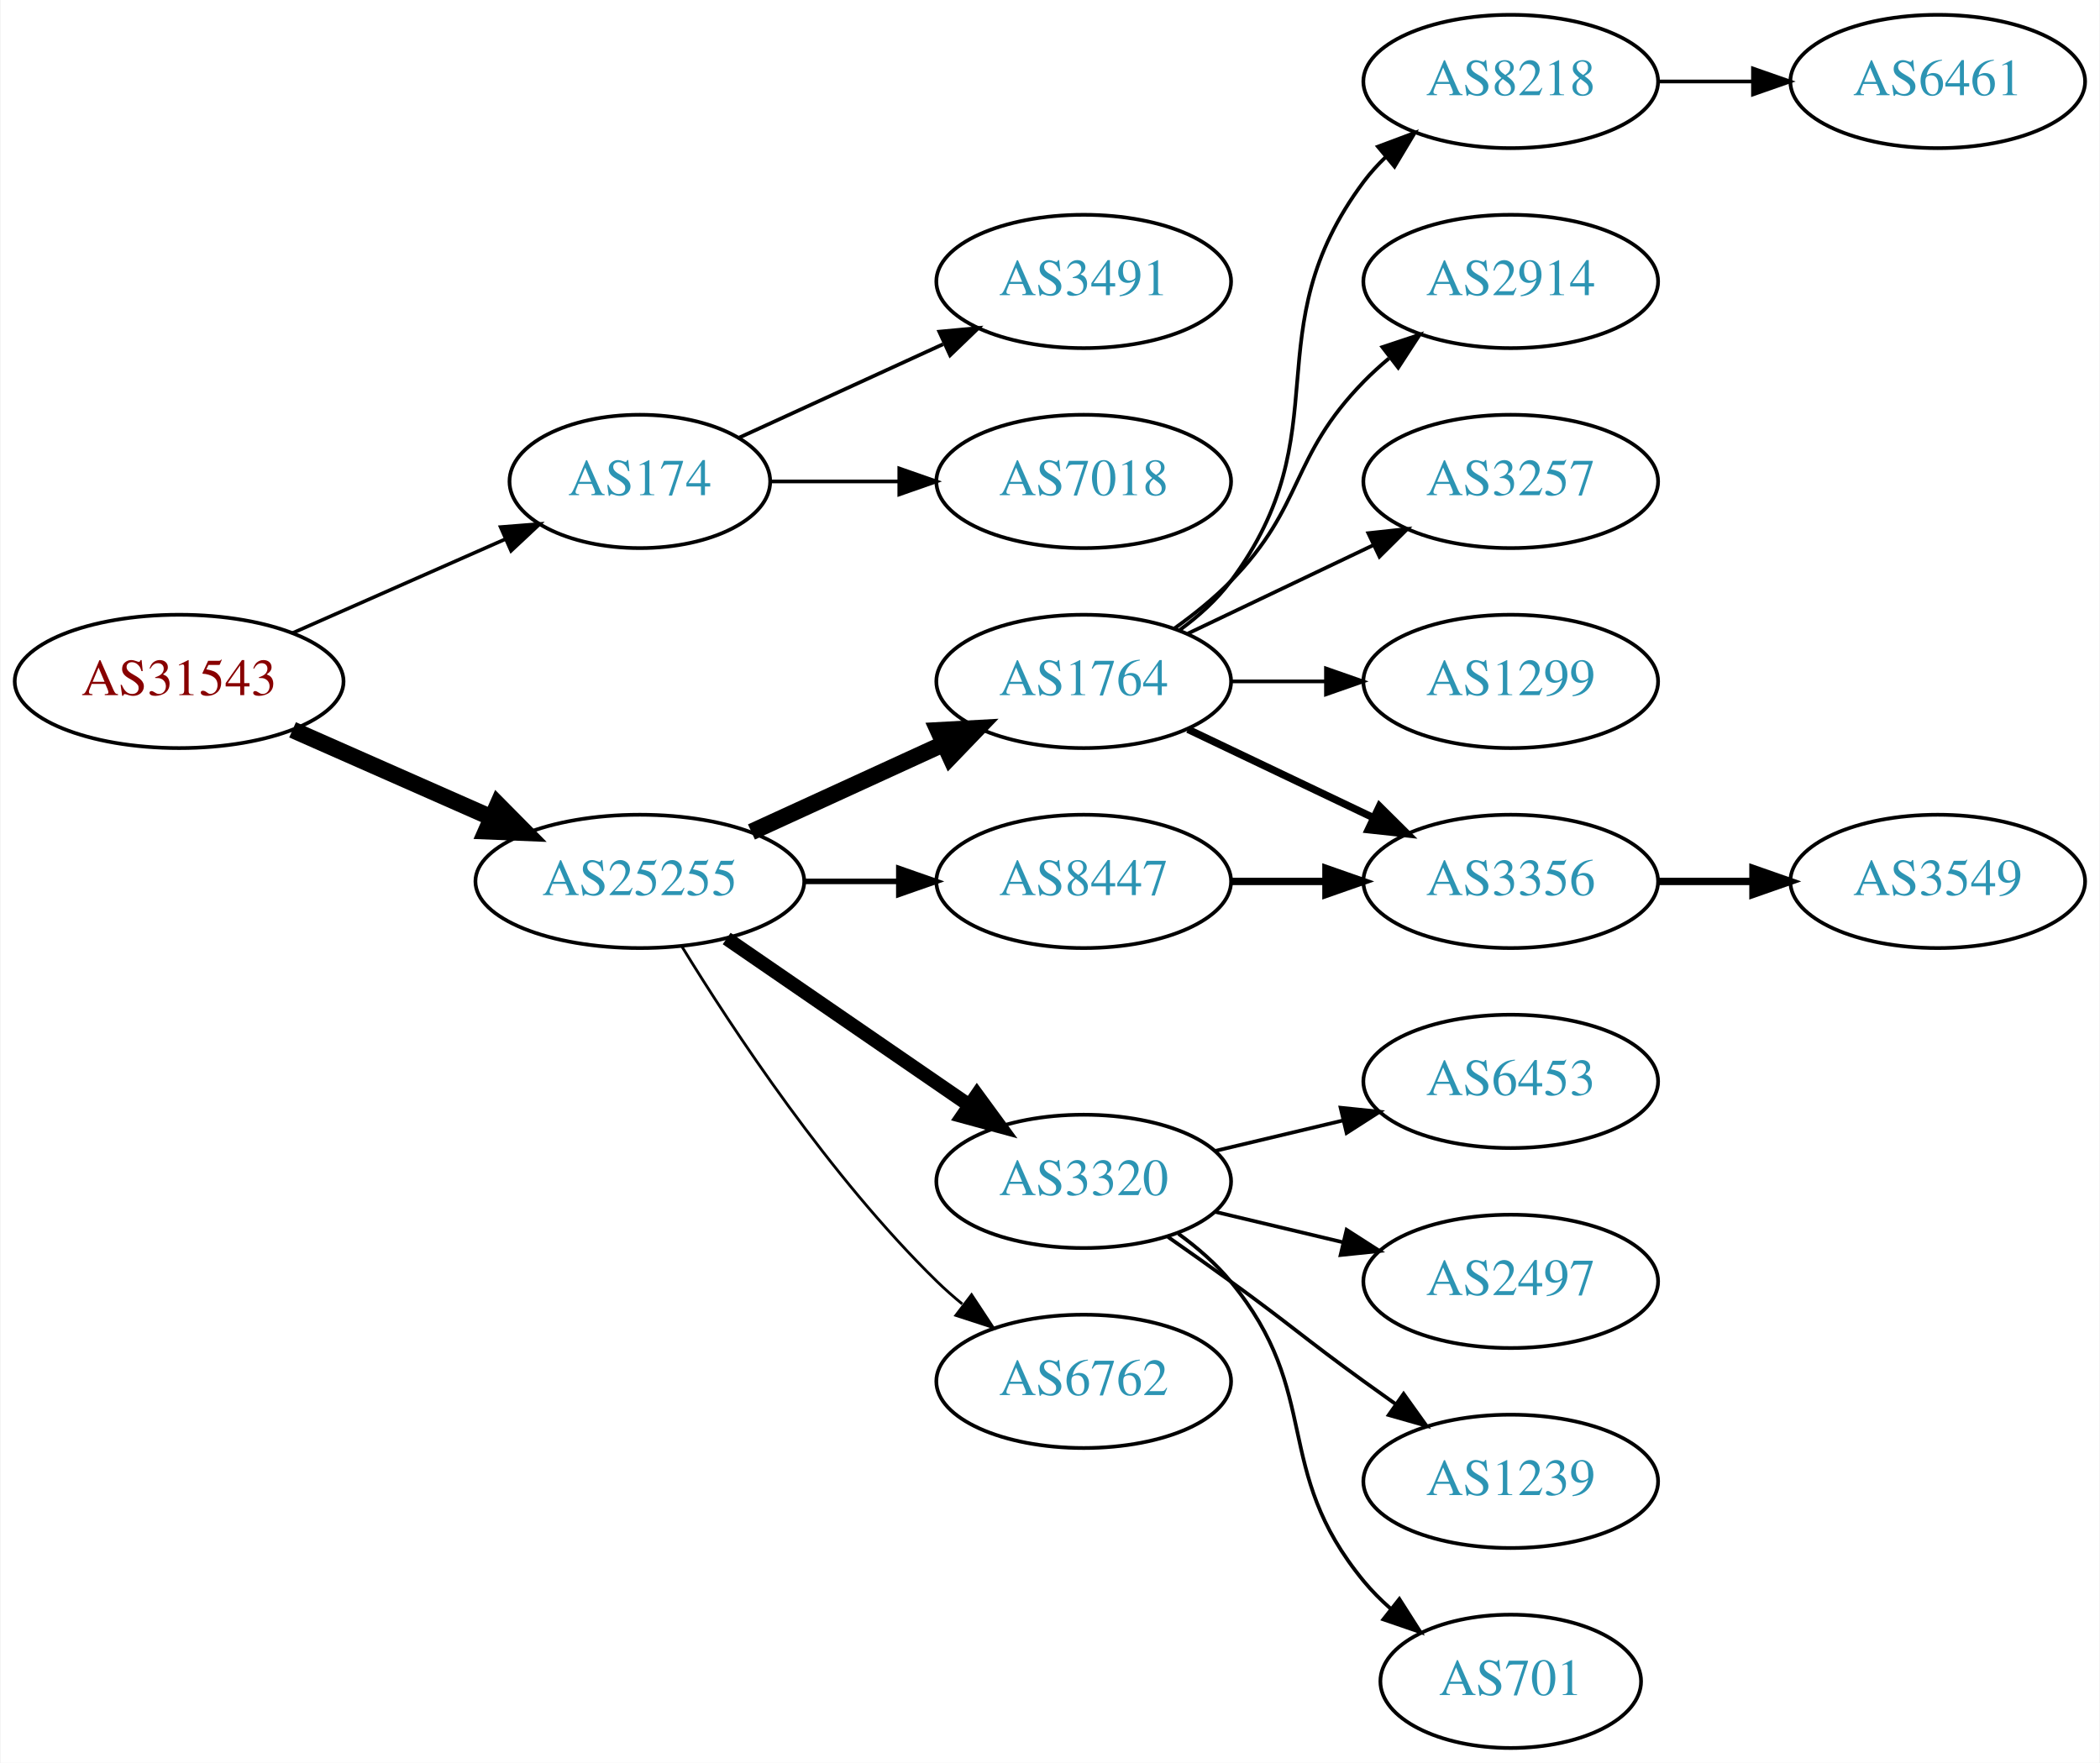
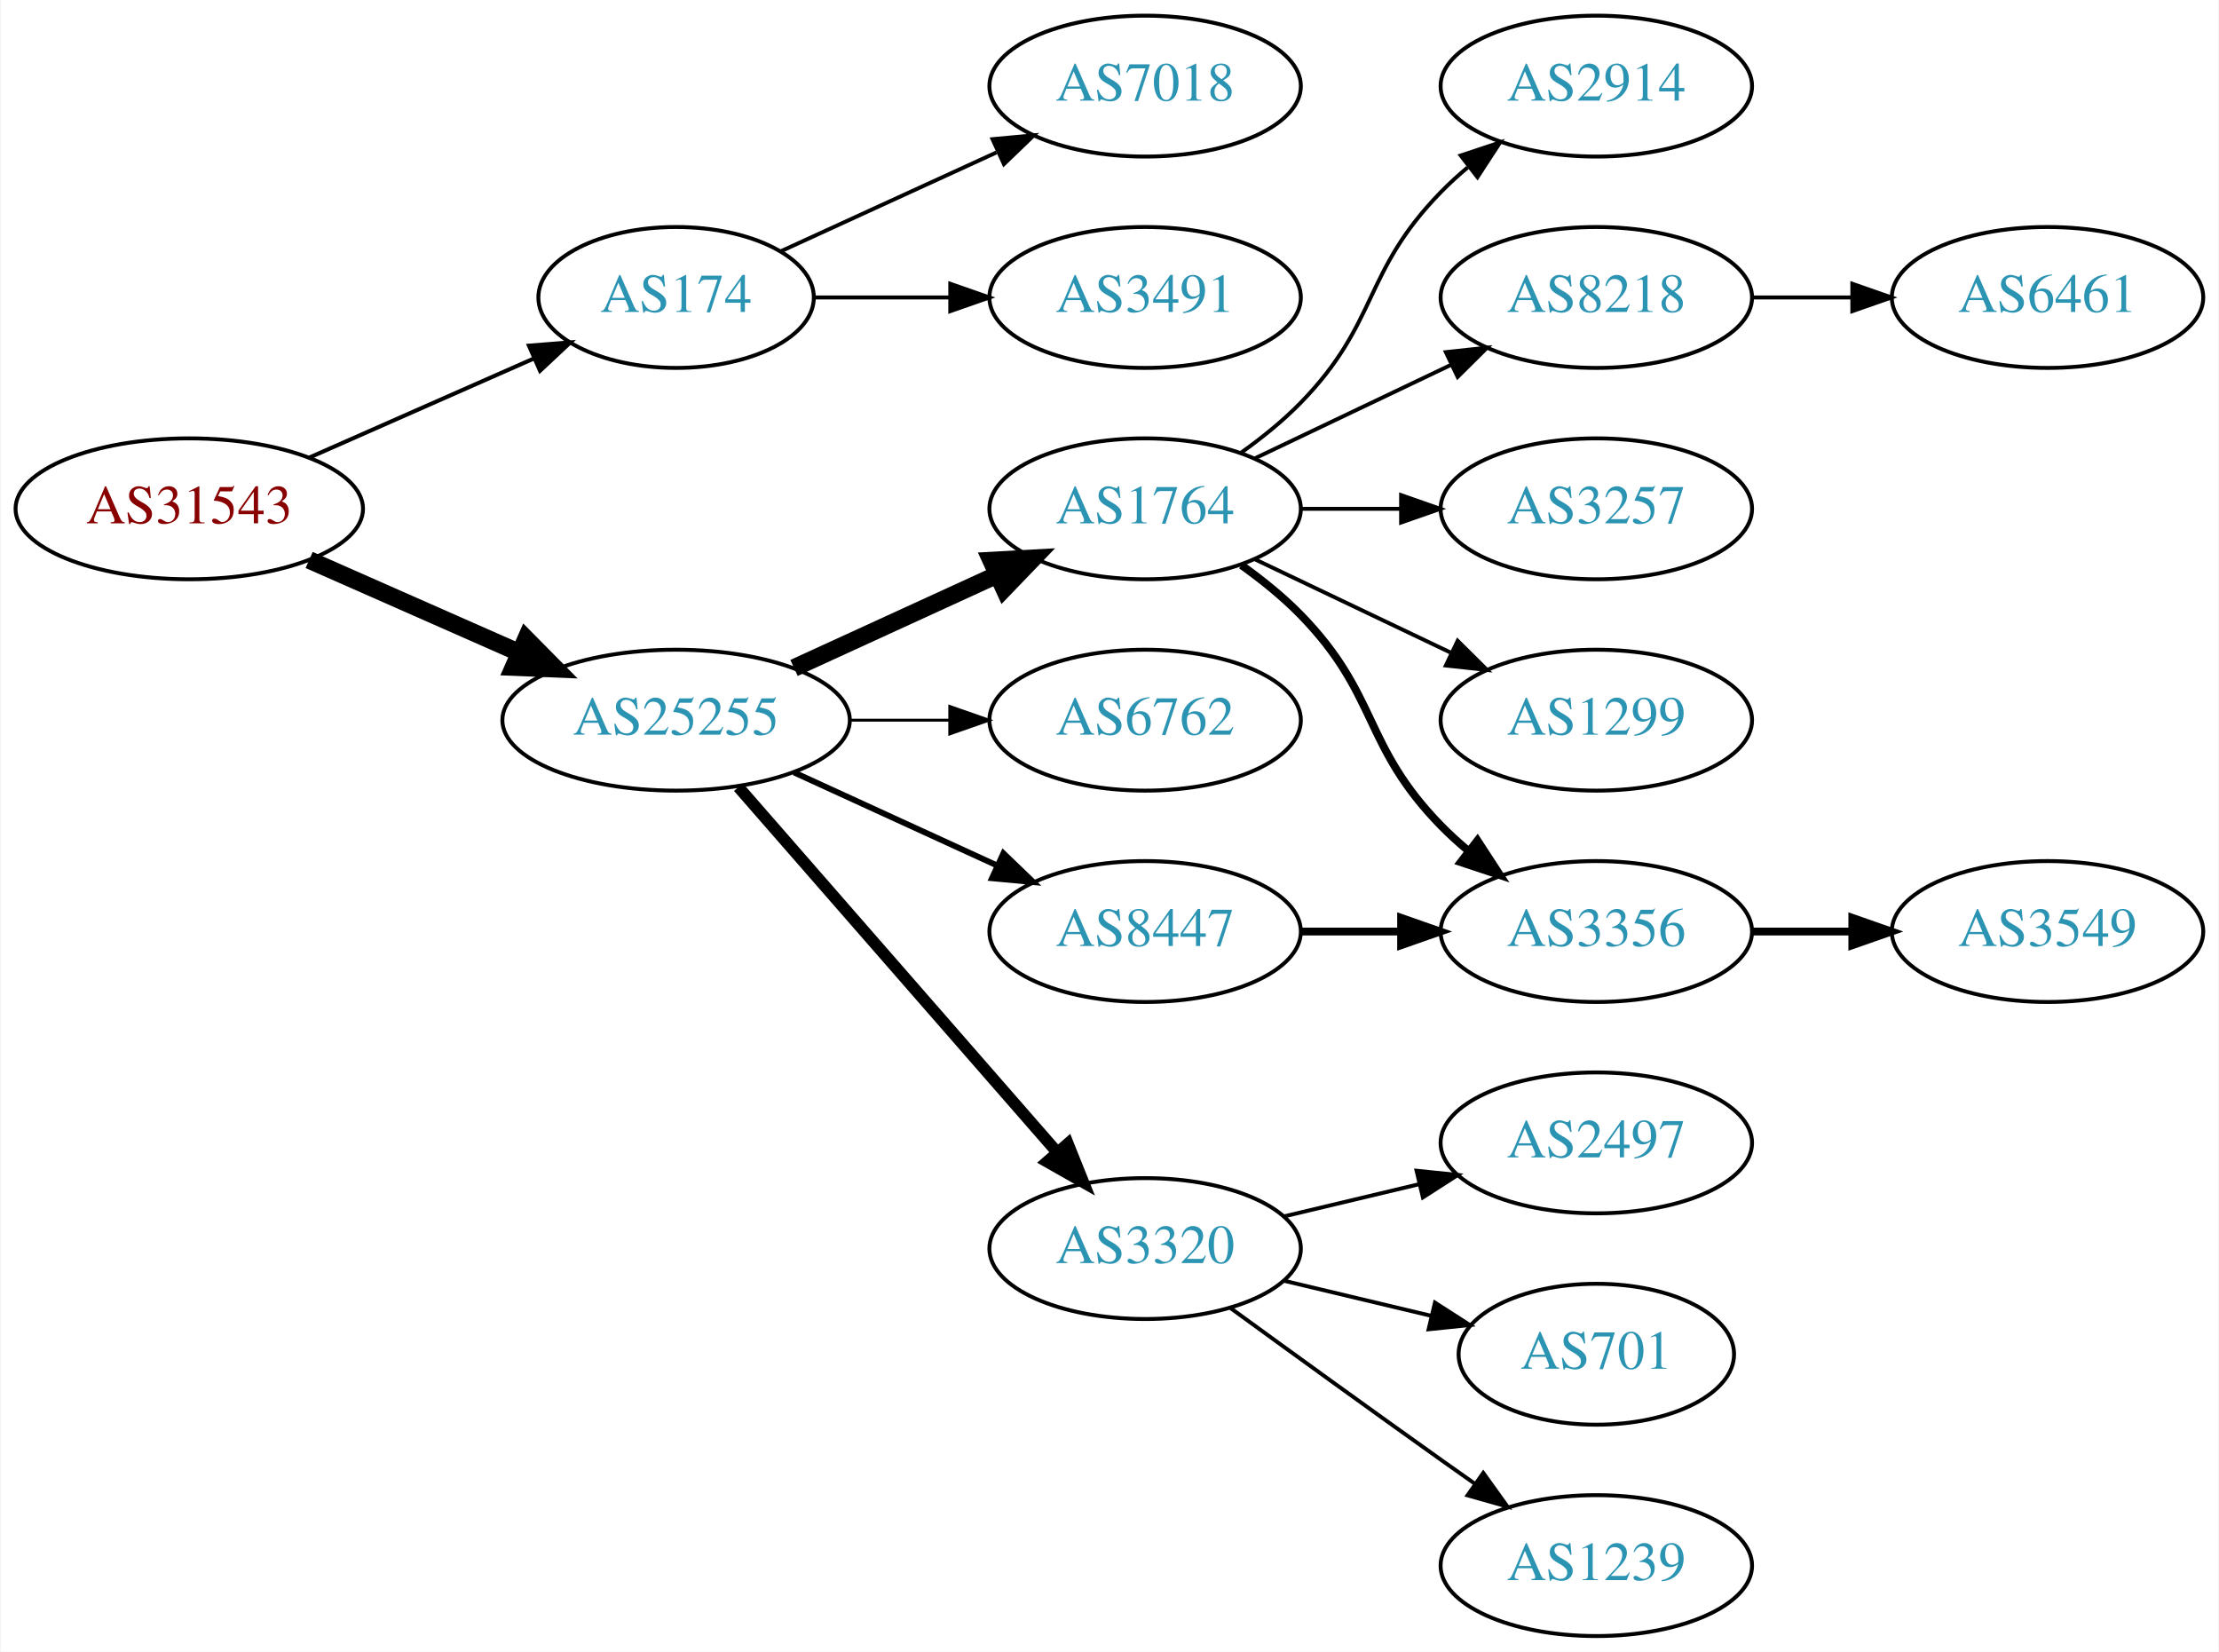
- <svg xmlns="http://www.w3.org/2000/svg" xmlns:xlink="http://www.w3.org/1999/xlink" width="567pt" height="476pt" viewBox="0.00 0.00 566.66 476.00">
-   <g id="graph0" class="graph" transform="scale(1 1) rotate(0) translate(4 472)">
-     <polygon fill="white" stroke="none" points="-4,4 -4,-472 562.663,-472 562.663,4 -4,4" />
+ <svg xmlns="http://www.w3.org/2000/svg" xmlns:xlink="http://www.w3.org/1999/xlink" width="567pt" height="422pt" viewBox="0.00 0.00 566.66 422.00">
+   <g id="graph0" class="graph" transform="scale(1 1) rotate(0) translate(4 418)">
+     <polygon fill="white" stroke="none" points="-4,4 -4,-418 562.663,-418 562.663,4 -4,4" />
    <g id="node1" class="node">
      <g id="a_node1">
        <a xlink:href="/asn/31543" xlink:title="AS31543 ~ myNET gmbh [AT]">
          <ellipse fill="#ffffff" stroke="black" cx="44.196" cy="-288" rx="44.393" ry="18" />
          <text text-anchor="middle" x="44.196" y="-284.3" font-family="Times,serif" font-size="14.00" fill="#880000">AS31543</text>
        </a>
      </g>
    </g>
    <g id="node2" class="node">
      <g id="a_node2">
        <a xlink:href="/asn/174" xlink:title="AS174 ~ Cogent Communications [US]">
          <ellipse fill="#ffffff" stroke="black" cx="168.588" cy="-342" rx="35.194" ry="18" />
          <text text-anchor="middle" x="168.588" y="-338.3" font-family="Times,serif" font-size="14.00" fill="#2c94b3">AS174</text>
        </a>
      </g>
    </g>
    <g id="edge1" class="edge">
-       <path fill="none" stroke="black" stroke-width="0.964" d="M74.824,-301.072C92.095,-308.692 113.985,-318.35 132.164,-326.371" />
-       <polygon fill="black" stroke="black" stroke-width="0.964" points="130.995,-329.68 141.557,-330.515 133.821,-323.276 130.995,-329.68" />
+       <path fill="none" stroke="black" stroke-width="1.038" d="M74.824,-301.072C92.095,-308.692 113.985,-318.35 132.164,-326.371" />
+       <polygon fill="black" stroke="black" stroke-width="1.038" points="130.995,-329.68 141.557,-330.515 133.821,-323.276 130.995,-329.68" />
    </g>
    <g id="node3" class="node">
      <g id="a_node3">
        <a xlink:href="/asn/25255" xlink:title="AS25255 ~ ==&gt; TELE2 AUSTRIA &lt;== [AT]">
          <ellipse fill="#ffffff" stroke="black" cx="168.588" cy="-234" rx="44.393" ry="18" />
          <text text-anchor="middle" x="168.588" y="-230.3" font-family="Times,serif" font-size="14.00" fill="#2c94b3">AS25255</text>
        </a>
      </g>
    </g>
    <g id="edge2" class="edge">
      <path fill="none" stroke="black" stroke-width="4.5" d="M74.824,-274.928C90.941,-267.817 111.081,-258.931 128.473,-251.258" />
      <polygon fill="black" stroke="black" stroke-width="4.5" points="130.249,-254.778 137.809,-247.139 127.071,-247.573 130.249,-254.778" />
    </g>
    <g id="node4" class="node">
      <g id="a_node4">
-         <a xlink:href="/asn/3491" xlink:title="AS3491 ~ PCCW Global, Inc. [US]">
+         <a xlink:href="/asn/7018" xlink:title="AS7018 ~ AT&amp;T Services, Inc. [US]">
          <ellipse fill="#ffffff" stroke="black" cx="288.431" cy="-396" rx="39.794" ry="18" />
-           <text text-anchor="middle" x="288.431" y="-392.3" font-family="Times,serif" font-size="14.00" fill="#2c94b3">AS3491</text>
+           <text text-anchor="middle" x="288.431" y="-392.3" font-family="Times,serif" font-size="14.00" fill="#2c94b3">AS7018</text>
        </a>
      </g>
    </g>
    <g id="edge3" class="edge">
      <path fill="none" stroke="black" d="M195.449,-353.851C211.57,-361.238 232.572,-370.862 250.438,-379.048" />
      <polygon fill="black" stroke="black" points="249.44,-382.441 259.989,-383.425 252.356,-376.077 249.44,-382.441" />
    </g>
    <g id="node5" class="node">
      <g id="a_node5">
-         <a xlink:href="/asn/7018" xlink:title="AS7018 ~ AT&amp;T Services, Inc. [US]">
+         <a xlink:href="/asn/3491" xlink:title="AS3491 ~ PCCW Global, Inc. [US]">
          <ellipse fill="#ffffff" stroke="black" cx="288.431" cy="-342" rx="39.794" ry="18" />
-           <text text-anchor="middle" x="288.431" y="-338.3" font-family="Times,serif" font-size="14.00" fill="#2c94b3">AS7018</text>
+           <text text-anchor="middle" x="288.431" y="-338.3" font-family="Times,serif" font-size="14.00" fill="#2c94b3">AS3491</text>
        </a>
      </g>
    </g>
    <g id="edge4" class="edge">
      <path fill="none" stroke="black" d="M203.99,-342C214.814,-342 226.982,-342 238.608,-342" />
      <polygon fill="black" stroke="black" points="238.639,-345.5 248.639,-342 238.639,-338.5 238.639,-345.5" />
    </g>
    <g id="node6" class="node">
      <g id="a_node6">
        <a xlink:href="/asn/1764" xlink:title="AS1764 ~ NEXTLAYER-AS [AT]">
          <ellipse fill="#ffffff" stroke="black" cx="288.431" cy="-288" rx="39.794" ry="18" />
          <text text-anchor="middle" x="288.431" y="-284.3" font-family="Times,serif" font-size="14.00" fill="#2c94b3">AS1764</text>
        </a>
      </g>
    </g>
    <g id="edge5" class="edge">
      <path fill="none" stroke="black" stroke-width="4.5" d="M198.718,-247.348C214.329,-254.502 233.727,-263.391 250.399,-271.03" />
      <polygon fill="black" stroke="black" stroke-width="4.5" points="249.119,-274.775 259.851,-275.362 252.4,-267.616 249.119,-274.775" />
    </g>
    <g id="node7" class="node">
      <g id="a_node7">
-         <a xlink:href="/asn/3320" xlink:title="AS3320 ~ DTAG [DE]">
-           <ellipse fill="#ffffff" stroke="black" cx="288.431" cy="-153" rx="39.794" ry="18" />
-           <text text-anchor="middle" x="288.431" y="-149.3" font-family="Times,serif" font-size="14.00" fill="#2c94b3">AS3320</text>
+         <a xlink:href="/asn/6762" xlink:title="AS6762 ~ TELECOM ITALIA SPARKLE S.p.A. [IT]">
+           <ellipse fill="#ffffff" stroke="black" cx="288.431" cy="-234" rx="39.794" ry="18" />
+           <text text-anchor="middle" x="288.431" y="-230.3" font-family="Times,serif" font-size="14.00" fill="#2c94b3">AS6762</text>
        </a>
      </g>
    </g>
    <g id="edge6" class="edge">
-       <path fill="none" stroke="black" stroke-width="3.75" d="M192.031,-218.574C210.612,-205.802 237.173,-187.545 257.553,-173.537" />
-       <polygon fill="black" stroke="black" stroke-width="3.75" points="259.609,-176.371 265.867,-167.822 255.643,-170.602 259.609,-176.371" />
+       <path fill="none" stroke="black" stroke-width="0.75" d="M212.799,-234C221.112,-234 229.875,-234 238.357,-234" />
+       <polygon fill="black" stroke="black" stroke-width="0.75" points="238.516,-237.5 248.516,-234 238.516,-230.5 238.516,-237.5" />
    </g>
    <g id="node8" class="node">
      <g id="a_node8">
-         <a xlink:href="/asn/8447" xlink:title="AS8447 ~ A1 Telekom Austria AG [AT]">
-           <ellipse fill="#ffffff" stroke="black" cx="288.431" cy="-234" rx="39.794" ry="18" />
-           <text text-anchor="middle" x="288.431" y="-230.3" font-family="Times,serif" font-size="14.00" fill="#2c94b3">AS8447</text>
+         <a xlink:href="/asn/3320" xlink:title="AS3320 ~ DTAG [DE]">
+           <ellipse fill="#ffffff" stroke="black" cx="288.431" cy="-99" rx="39.794" ry="18" />
+           <text text-anchor="middle" x="288.431" y="-95.3" font-family="Times,serif" font-size="14.00" fill="#2c94b3">AS3320</text>
        </a>
      </g>
    </g>
    <g id="edge7" class="edge">
-       <path fill="none" stroke="black" stroke-width="1.5" d="M212.799,-234C221.112,-234 229.875,-234 238.357,-234" />
-       <polygon fill="black" stroke="black" stroke-width="1.5" points="238.516,-237.5 248.516,-234 238.516,-230.5 238.516,-237.5" />
+       <path fill="none" stroke="black" stroke-width="3" d="M184.513,-216.902C205.056,-193.369 242.175,-150.845 265.771,-123.813" />
+       <polygon fill="black" stroke="black" stroke-width="3" points="268.688,-125.794 272.627,-115.959 263.414,-121.191 268.688,-125.794" />
    </g>
    <g id="node9" class="node">
      <g id="a_node9">
-         <a xlink:href="/asn/6762" xlink:title="AS6762 ~ TELECOM ITALIA SPARKLE S.p.A. [IT]">
-           <ellipse fill="#ffffff" stroke="black" cx="288.431" cy="-99" rx="39.794" ry="18" />
-           <text text-anchor="middle" x="288.431" y="-95.3" font-family="Times,serif" font-size="14.00" fill="#2c94b3">AS6762</text>
+         <a xlink:href="/asn/8447" xlink:title="AS8447 ~ A1 Telekom Austria AG [AT]">
+           <ellipse fill="#ffffff" stroke="black" cx="288.431" cy="-180" rx="39.794" ry="18" />
+           <text text-anchor="middle" x="288.431" y="-176.3" font-family="Times,serif" font-size="14.00" fill="#2c94b3">AS8447</text>
        </a>
      </g>
    </g>
    <g id="edge8" class="edge">
-       <path fill="none" stroke="black" stroke-width="0.75" d="M179.854,-216.56C193.662,-194.009 219.851,-154.278 248.784,-126 250.924,-123.908 253.242,-121.863 255.642,-119.894" />
-       <polygon fill="black" stroke="black" stroke-width="0.75" points="258.152,-122.382 263.983,-113.536 253.908,-116.815 258.152,-122.382" />
+       <path fill="none" stroke="black" stroke-width="1.5" d="M198.718,-220.652C214.329,-213.498 233.727,-204.609 250.399,-196.97" />
+       <polygon fill="black" stroke="black" stroke-width="1.5" points="252.218,-199.986 259.851,-192.638 249.302,-193.622 252.218,-199.986" />
    </g>
    <g id="node10" class="node">
      <g id="a_node10">
-         <a xlink:href="/asn/8218" xlink:title="AS8218 ~ legacy Neotelecoms [FR]">
-           <ellipse fill="#ffffff" stroke="black" cx="403.724" cy="-450" rx="39.794" ry="18" />
-           <text text-anchor="middle" x="403.724" y="-446.3" font-family="Times,serif" font-size="14.00" fill="#2c94b3">AS8218</text>
-         </a>
-       </g>
-     </g>
-     <g id="edge9" class="edge">
-       <path fill="none" stroke="black" d="M314.362,-301.882C319.438,-305.611 324.356,-310.016 328.077,-315 358.349,-355.542 333.806,-382.458 364.077,-423 365.822,-425.336 367.829,-427.545 369.992,-429.617" />
-       <polygon fill="black" stroke="black" points="367.87,-432.405 377.793,-436.118 372.352,-427.027 367.87,-432.405" />
-     </g>
-     <g id="node11" class="node">
-       <g id="a_node11">
        <a xlink:href="/asn/2914" xlink:title="AS2914 ~ NTT America, Inc. [US]">
          <ellipse fill="#ffffff" stroke="black" cx="403.724" cy="-396" rx="39.794" ry="18" />
          <text text-anchor="middle" x="403.724" y="-392.3" font-family="Times,serif" font-size="14.00" fill="#2c94b3">AS2914</text>
        </a>
      </g>
    </g>
-     <g id="edge10" class="edge">
+     <g id="edge9" class="edge">
      <path fill="none" stroke="black" d="M313.025,-302.389C318.281,-306.148 323.613,-310.437 328.077,-315 348.25,-335.617 343.905,-348.383 364.077,-369 366.17,-371.139 368.453,-373.218 370.83,-375.21" />
      <polygon fill="black" stroke="black" points="369.074,-378.275 379.13,-381.611 373.349,-372.732 369.074,-378.275" />
+     </g>
+     <g id="node11" class="node">
+       <g id="a_node11">
+         <a xlink:href="/asn/8218" xlink:title="AS8218 ~ legacy Neotelecoms [FR]">
+           <ellipse fill="#ffffff" stroke="black" cx="403.724" cy="-342" rx="39.794" ry="18" />
+           <text text-anchor="middle" x="403.724" y="-338.3" font-family="Times,serif" font-size="14.00" fill="#2c94b3">AS8218</text>
+         </a>
+       </g>
+     </g>
+     <g id="edge10" class="edge">
+       <path fill="none" stroke="black" d="M316.567,-300.934C331.561,-308.081 350.382,-317.052 366.605,-324.785" />
+       <polygon fill="black" stroke="black" points="365.276,-328.028 375.809,-329.171 368.288,-321.709 365.276,-328.028" />
    </g>
    <g id="node12" class="node">
      <g id="a_node12">
        <a xlink:href="/asn/3257" xlink:title="AS3257 ~ GTT [DE]">
-           <ellipse fill="#ffffff" stroke="black" cx="403.724" cy="-342" rx="39.794" ry="18" />
-           <text text-anchor="middle" x="403.724" y="-338.3" font-family="Times,serif" font-size="14.00" fill="#2c94b3">AS3257</text>
+           <ellipse fill="#ffffff" stroke="black" cx="403.724" cy="-288" rx="39.794" ry="18" />
+           <text text-anchor="middle" x="403.724" y="-284.3" font-family="Times,serif" font-size="14.00" fill="#2c94b3">AS3257</text>
        </a>
      </g>
    </g>
    <g id="edge11" class="edge">
-       <path fill="none" stroke="black" d="M316.567,-300.934C331.561,-308.081 350.382,-317.052 366.605,-324.785" />
-       <polygon fill="black" stroke="black" points="365.276,-328.028 375.809,-329.171 368.288,-321.709 365.276,-328.028" />
+       <path fill="none" stroke="black" d="M328.103,-288C336.306,-288 345.07,-288 353.602,-288" />
+       <polygon fill="black" stroke="black" points="353.841,-291.5 363.841,-288 353.841,-284.5 353.841,-291.5" />
    </g>
    <g id="node13" class="node">
      <g id="a_node13">
        <a xlink:href="/asn/1299" xlink:title="AS1299 ~ Telia Carrier [EU]">
-           <ellipse fill="#ffffff" stroke="black" cx="403.724" cy="-288" rx="39.794" ry="18" />
-           <text text-anchor="middle" x="403.724" y="-284.3" font-family="Times,serif" font-size="14.00" fill="#2c94b3">AS1299</text>
+           <ellipse fill="#ffffff" stroke="black" cx="403.724" cy="-234" rx="39.794" ry="18" />
+           <text text-anchor="middle" x="403.724" y="-230.3" font-family="Times,serif" font-size="14.00" fill="#2c94b3">AS1299</text>
        </a>
      </g>
    </g>
    <g id="edge12" class="edge">
-       <path fill="none" stroke="black" d="M328.103,-288C336.306,-288 345.07,-288 353.602,-288" />
-       <polygon fill="black" stroke="black" points="353.841,-291.5 363.841,-288 353.841,-284.5 353.841,-291.5" />
+       <path fill="none" stroke="black" d="M316.567,-275.066C331.561,-267.919 350.382,-258.948 366.605,-251.215" />
+       <polygon fill="black" stroke="black" points="368.288,-254.291 375.809,-246.829 365.276,-247.972 368.288,-254.291" />
    </g>
    <g id="node14" class="node">
      <g id="a_node14">
        <a xlink:href="/asn/3356" xlink:title="AS3356 ~ Level 3 Parent, LLC [US]">
-           <ellipse fill="#ffffff" stroke="black" cx="403.724" cy="-234" rx="39.794" ry="18" />
-           <text text-anchor="middle" x="403.724" y="-230.3" font-family="Times,serif" font-size="14.00" fill="#2c94b3">AS3356</text>
+           <ellipse fill="#ffffff" stroke="black" cx="403.724" cy="-180" rx="39.794" ry="18" />
+           <text text-anchor="middle" x="403.724" y="-176.3" font-family="Times,serif" font-size="14.00" fill="#2c94b3">AS3356</text>
        </a>
      </g>
    </g>
    <g id="edge13" class="edge">
-       <path fill="none" stroke="black" stroke-width="2" d="M316.567,-275.066C331.561,-267.919 350.382,-258.948 366.605,-251.215" />
-       <polygon fill="black" stroke="black" stroke-width="2" points="368.288,-254.291 375.809,-246.829 365.276,-247.972 368.288,-254.291" />
+       <path fill="none" stroke="black" stroke-width="2" d="M313.025,-273.611C318.281,-269.852 323.613,-265.563 328.077,-261 348.25,-240.383 343.905,-227.617 364.077,-207 366.17,-204.861 368.453,-202.782 370.83,-200.79" />
+       <polygon fill="black" stroke="black" stroke-width="2" points="373.349,-203.268 379.13,-194.389 369.074,-197.725 373.349,-203.268" />
    </g>
    <g id="node16" class="node">
      <g id="a_node16">
-         <a xlink:href="/asn/6453" xlink:title="AS6453 ~ TATA COMMUNICATIONS (AMERICA) INC [US]">
-           <ellipse fill="#ffffff" stroke="black" cx="403.724" cy="-180" rx="39.794" ry="18" />
-           <text text-anchor="middle" x="403.724" y="-176.3" font-family="Times,serif" font-size="14.00" fill="#2c94b3">AS6453</text>
-         </a>
-       </g>
-     </g>
-     <g id="edge15" class="edge">
-       <path fill="none" stroke="black" d="M324.038,-161.248C334.909,-163.838 347.064,-166.735 358.506,-169.462" />
-       <polygon fill="black" stroke="black" points="357.789,-172.889 368.328,-171.803 359.412,-166.08 357.789,-172.889" />
-     </g>
-     <g id="node17" class="node">
-       <g id="a_node17">
        <a xlink:href="/asn/2497" xlink:title="AS2497 ~ Internet Initiative Japan Inc. [JP]">
          <ellipse fill="#ffffff" stroke="black" cx="403.724" cy="-126" rx="39.794" ry="18" />
          <text text-anchor="middle" x="403.724" y="-122.3" font-family="Times,serif" font-size="14.00" fill="#2c94b3">AS2497</text>
        </a>
      </g>
    </g>
+     <g id="edge15" class="edge">
+       <path fill="none" stroke="black" d="M324.038,-107.248C334.909,-109.838 347.064,-112.735 358.506,-115.462" />
+       <polygon fill="black" stroke="black" points="357.789,-118.889 368.328,-117.803 359.412,-112.08 357.789,-118.889" />
+     </g>
+     <g id="node17" class="node">
+       <g id="a_node17">
+         <a xlink:href="/asn/701" xlink:title="AS701 ~ UUNET [US]">
+           <ellipse fill="#ffffff" stroke="black" cx="403.724" cy="-72" rx="35.194" ry="18" />
+           <text text-anchor="middle" x="403.724" y="-68.3" font-family="Times,serif" font-size="14.00" fill="#2c94b3">AS701</text>
+         </a>
+       </g>
+     </g>
    <g id="edge16" class="edge">
-       <path fill="none" stroke="black" d="M324.038,-144.752C334.909,-142.162 347.064,-139.265 358.506,-136.538" />
-       <polygon fill="black" stroke="black" points="359.412,-139.92 368.328,-134.197 357.789,-133.111 359.412,-139.92" />
+       <path fill="none" stroke="black" d="M324.038,-90.752C335.833,-87.942 349.137,-84.771 361.405,-81.847" />
+       <polygon fill="black" stroke="black" points="362.494,-85.186 371.41,-79.463 360.871,-78.376 362.494,-85.186" />
    </g>
    <g id="node18" class="node">
      <g id="a_node18">
        <a xlink:href="/asn/1239" xlink:title="AS1239 ~ Sprint [US]">
-           <ellipse fill="#ffffff" stroke="black" cx="403.724" cy="-72" rx="39.794" ry="18" />
-           <text text-anchor="middle" x="403.724" y="-68.3" font-family="Times,serif" font-size="14.00" fill="#2c94b3">AS1239</text>
+           <ellipse fill="#ffffff" stroke="black" cx="403.724" cy="-18" rx="39.794" ry="18" />
+           <text text-anchor="middle" x="403.724" y="-14.3" font-family="Times,serif" font-size="14.00" fill="#2c94b3">AS1239</text>
        </a>
      </g>
    </g>
    <g id="edge17" class="edge">
-       <path fill="none" stroke="black" d="M311.188,-137.991C316.722,-134.121 322.641,-129.936 328.077,-126 344.277,-114.271 347.877,-110.729 364.077,-99 366.88,-96.971 369.812,-94.875 372.752,-92.79" />
-       <polygon fill="black" stroke="black" points="374.803,-95.627 380.967,-87.009 370.775,-89.903 374.803,-95.627" />
-     </g>
-     <g id="node19" class="node">
-       <g id="a_node19">
-         <a xlink:href="/asn/701" xlink:title="AS701 ~ UUNET [US]">
-           <ellipse fill="#ffffff" stroke="black" cx="403.724" cy="-18" rx="35.194" ry="18" />
-           <text text-anchor="middle" x="403.724" y="-14.3" font-family="Times,serif" font-size="14.00" fill="#2c94b3">AS701</text>
-         </a>
-       </g>
+       <path fill="none" stroke="black" d="M310.279,-83.778C325.213,-72.909 345.827,-57.975 364.077,-45 366.898,-42.995 369.841,-40.915 372.789,-38.841" />
+       <polygon fill="black" stroke="black" points="374.835,-41.681 381.013,-33.074 370.816,-35.95 374.835,-41.681" />
    </g>
    <g id="edge18" class="edge">
-       <path fill="none" stroke="black" d="M314.012,-138.844C319.106,-135.128 324.12,-130.799 328.077,-126 353.142,-95.606 339.013,-75.394 364.077,-45 366.212,-42.411 368.655,-39.959 371.251,-37.666" />
-       <polygon fill="black" stroke="black" points="373.66,-40.224 379.35,-31.288 369.329,-34.725 373.66,-40.224" />
-     </g>
-     <g id="edge19" class="edge">
-       <path fill="none" stroke="black" stroke-width="2" d="M328.103,-234C336.306,-234 345.07,-234 353.602,-234" />
-       <polygon fill="black" stroke="black" stroke-width="2" points="353.841,-237.5 363.841,-234 353.841,-230.5 353.841,-237.5" />
+       <path fill="none" stroke="black" stroke-width="2" d="M328.103,-180C336.306,-180 345.07,-180 353.602,-180" />
+       <polygon fill="black" stroke="black" stroke-width="2" points="353.841,-183.5 363.841,-180 353.841,-176.5 353.841,-183.5" />
    </g>
    <g id="node15" class="node">
      <g id="a_node15">
        <a xlink:href="/asn/6461" xlink:title="AS6461 ~ Zayo Bandwidth [US]">
-           <ellipse fill="#ffffff" stroke="black" cx="519.017" cy="-450" rx="39.794" ry="18" />
-           <text text-anchor="middle" x="519.017" y="-446.3" font-family="Times,serif" font-size="14.00" fill="#2c94b3">AS6461</text>
+           <ellipse fill="#ffffff" stroke="black" cx="519.017" cy="-342" rx="39.794" ry="18" />
+           <text text-anchor="middle" x="519.017" y="-338.3" font-family="Times,serif" font-size="14.00" fill="#2c94b3">AS6461</text>
        </a>
      </g>
    </g>
    <g id="edge14" class="edge">
-       <path fill="none" stroke="black" d="M443.396,-450C451.599,-450 460.363,-450 468.895,-450" />
-       <polygon fill="black" stroke="black" points="469.134,-453.5 479.134,-450 469.134,-446.5 469.134,-453.5" />
-     </g>
-     <g id="node20" class="node">
-       <g id="a_node20">
+       <path fill="none" stroke="black" d="M443.396,-342C451.599,-342 460.363,-342 468.895,-342" />
+       <polygon fill="black" stroke="black" points="469.134,-345.5 479.134,-342 469.134,-338.5 469.134,-345.5" />
+     </g>
+     <g id="node19" class="node">
+       <g id="a_node19">
        <a xlink:href="/asn/3549" xlink:title="AS3549 ~ Level 3 Parent, LLC [US]">
-           <ellipse fill="#ffffff" stroke="black" cx="519.017" cy="-234" rx="39.794" ry="18" />
-           <text text-anchor="middle" x="519.017" y="-230.3" font-family="Times,serif" font-size="14.00" fill="#2c94b3">AS3549</text>
-         </a>
-       </g>
-     </g>
-     <g id="edge20" class="edge">
-       <path fill="none" stroke="black" stroke-width="2" d="M443.396,-234C451.599,-234 460.363,-234 468.895,-234" />
-       <polygon fill="black" stroke="black" stroke-width="2" points="469.134,-237.5 479.134,-234 469.134,-230.5 469.134,-237.5" />
+           <ellipse fill="#ffffff" stroke="black" cx="519.017" cy="-180" rx="39.794" ry="18" />
+           <text text-anchor="middle" x="519.017" y="-176.3" font-family="Times,serif" font-size="14.00" fill="#2c94b3">AS3549</text>
+         </a>
+       </g>
+     </g>
+     <g id="edge19" class="edge">
+       <path fill="none" stroke="black" stroke-width="2" d="M443.396,-180C451.599,-180 460.363,-180 468.895,-180" />
+       <polygon fill="black" stroke="black" stroke-width="2" points="469.134,-183.5 479.134,-180 469.134,-176.5 469.134,-183.5" />
    </g>
  </g>
</svg>
